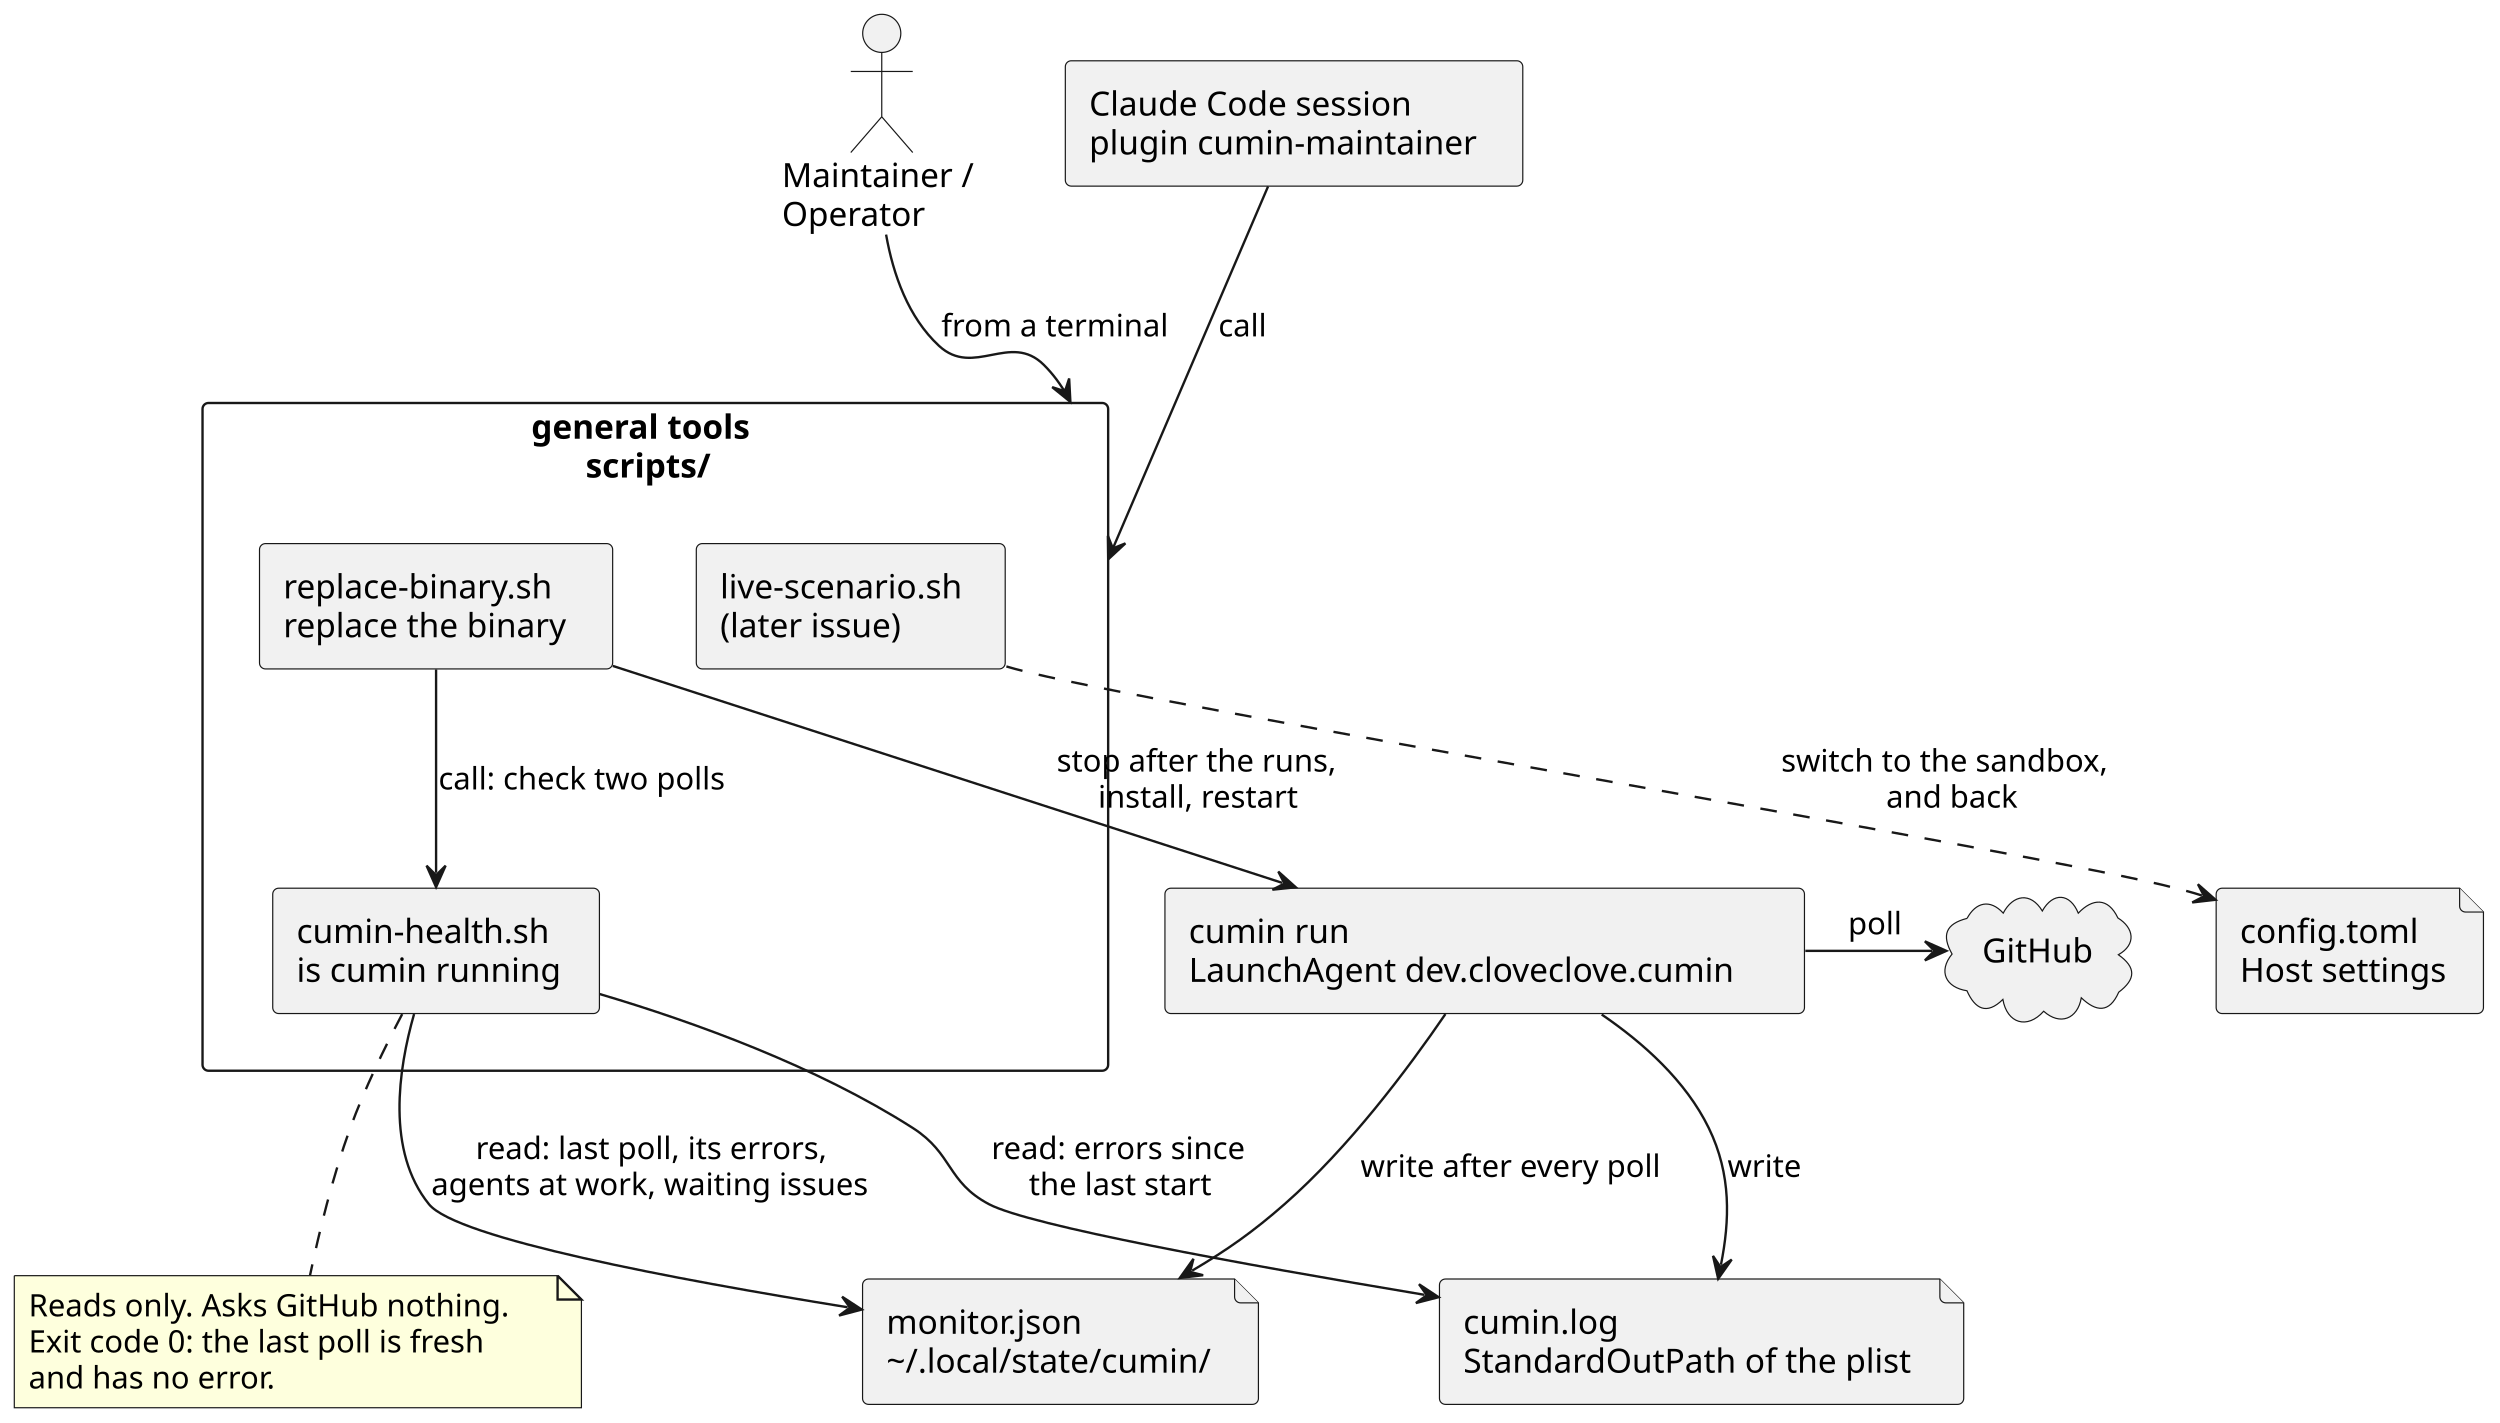
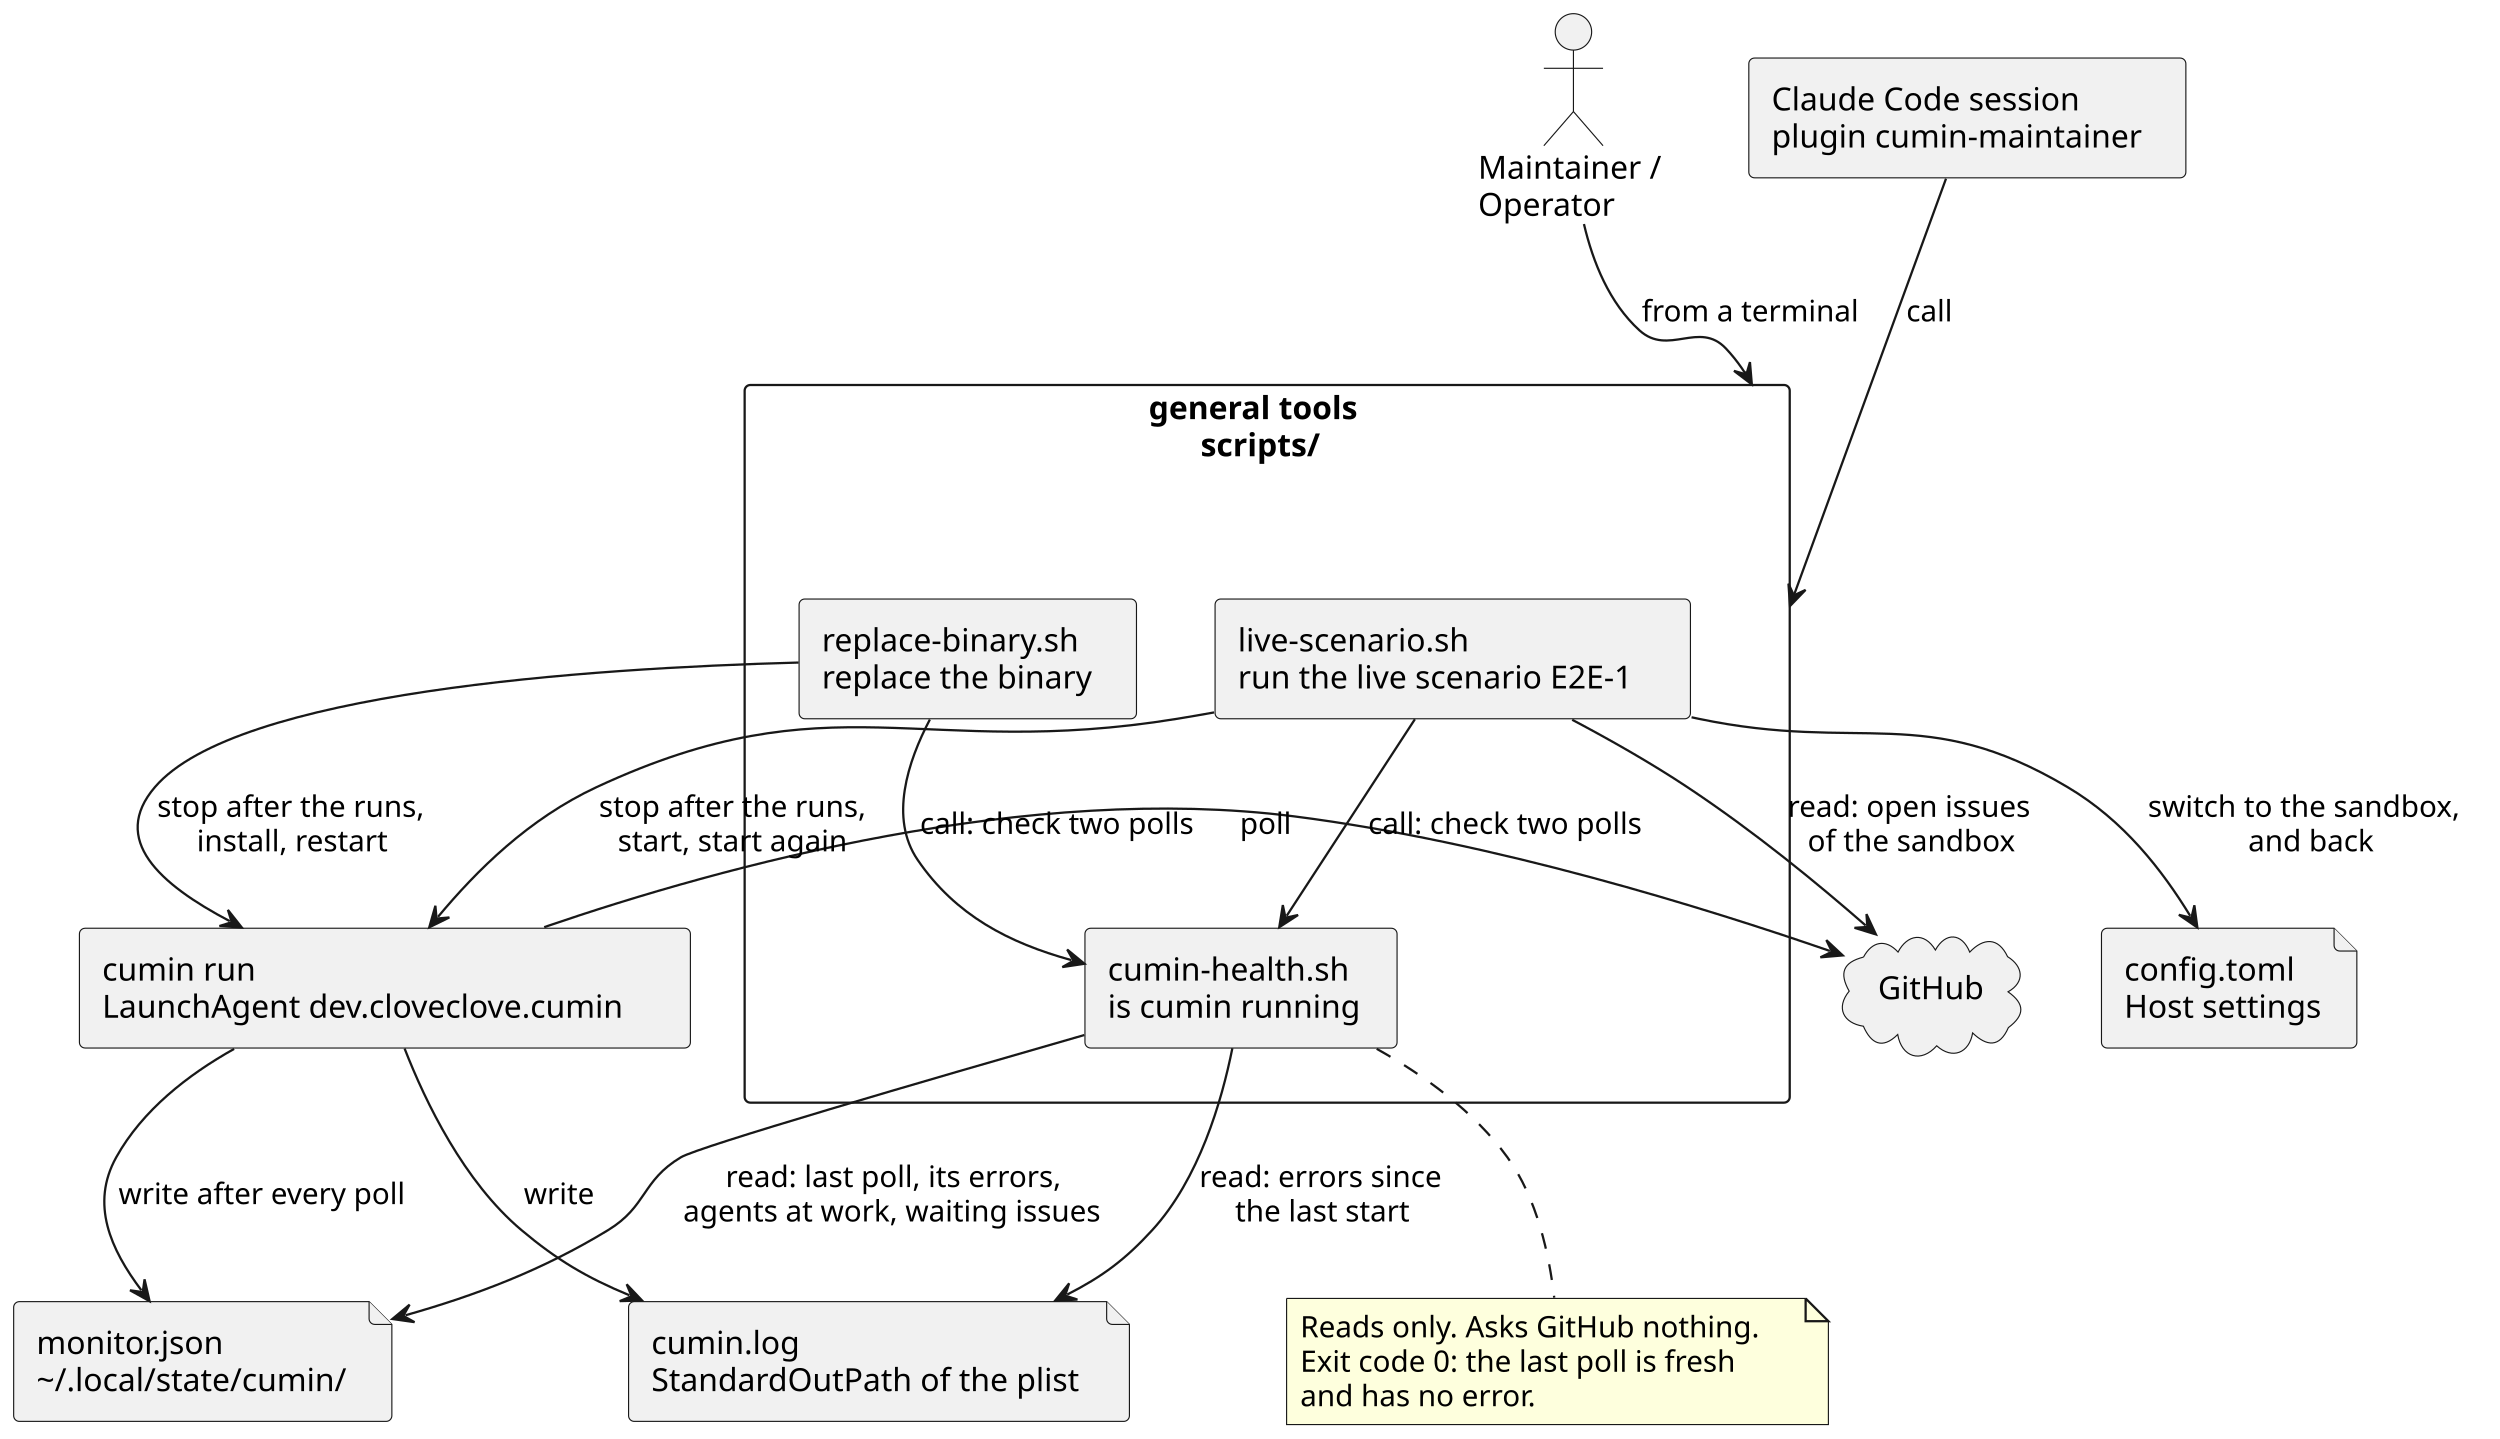
- <svg xmlns="http://www.w3.org/2000/svg" contentStyleType="text/css" data-diagram-type="DESCRIPTION" height="597px" preserveAspectRatio="none" style="width:1049px;height:597px;background:#FFFFFF;" version="1.1" viewBox="0 0 1049 597" width="1049px" zoomAndPan="magnify">
+ <svg xmlns="http://www.w3.org/2000/svg" contentStyleType="text/css" data-diagram-type="DESCRIPTION" height="632px" preserveAspectRatio="none" style="width:1098px;height:632px;background:#FFFFFF;" version="1.1" viewBox="0 0 1098 632" width="1098px" zoomAndPan="magnify">
  <defs />
  <g>
    <g class="cluster" data-entity="tools" data-source-line="10" data-uid="ent0004" id="cluster_tools">
-       <rect fill="none" height="280.19" rx="2.5" ry="2.5" style="stroke:#181818;stroke-width:1;" width="380" x="84.98" y="169.09" />
-       <text fill="#000000" font-family="sans-serif" font-size="14" font-weight="bold" lengthAdjust="spacing" textLength="104.064" x="222.948" y="184.085">general tools</text>
-       <text fill="#000000" font-family="sans-serif" font-size="14" font-weight="bold" lengthAdjust="spacing" textLength="58.495" x="245.732" y="200.382">scripts/</text>
+       <rect fill="none" height="315.19" rx="2.5" ry="2.5" style="stroke:#181818;stroke-width:1;" width="459" x="327.05" y="169.09" />
+       <text fill="#000000" font-family="sans-serif" font-size="14" font-weight="bold" lengthAdjust="spacing" textLength="104.064" x="504.518" y="184.085">general tools</text>
+       <text fill="#000000" font-family="sans-serif" font-size="14" font-weight="bold" lengthAdjust="spacing" textLength="58.495" x="527.302" y="200.382">scripts/</text>
    </g>
    <g class="entity" data-entity="health" data-source-line="11" data-uid="ent0005" id="entity_health">
-       <rect fill="#F1F1F1" height="52.594" rx="2.5" ry="2.5" style="stroke:#181818;stroke-width:0.5;" width="137.079" x="114.44" y="372.69" />
-       <text fill="#000000" font-family="sans-serif" font-size="14" lengthAdjust="spacing" textLength="112.957" x="124.44" y="395.685">cumin-health.sh</text>
-       <text fill="#000000" font-family="sans-serif" font-size="14" lengthAdjust="spacing" textLength="117.079" x="124.44" y="411.982">is cumin running</text>
+       <rect fill="#F1F1F1" height="52.594" rx="2.5" ry="2.5" style="stroke:#181818;stroke-width:0.5;" width="137.079" x="476.51" y="407.69" />
+       <text fill="#000000" font-family="sans-serif" font-size="14" lengthAdjust="spacing" textLength="112.957" x="486.51" y="430.685">cumin-health.sh</text>
+       <text fill="#000000" font-family="sans-serif" font-size="14" lengthAdjust="spacing" textLength="117.079" x="486.51" y="446.982">is cumin running</text>
    </g>
    <g class="entity" data-entity="replace" data-source-line="12" data-uid="ent0006" id="entity_replace">
-       <rect fill="#F1F1F1" height="52.594" rx="2.5" ry="2.5" style="stroke:#181818;stroke-width:0.5;" width="148.181" x="108.89" y="228.09" />
-       <text fill="#000000" font-family="sans-serif" font-size="14" lengthAdjust="spacing" textLength="121.974" x="118.89" y="251.085">replace-binary.sh</text>
-       <text fill="#000000" font-family="sans-serif" font-size="14" lengthAdjust="spacing" textLength="128.181" x="118.89" y="267.382">replace the binary</text>
+       <rect fill="#F1F1F1" height="52.594" rx="2.5" ry="2.5" style="stroke:#181818;stroke-width:0.5;" width="148.181" x="350.96" y="263.09" />
+       <text fill="#000000" font-family="sans-serif" font-size="14" lengthAdjust="spacing" textLength="121.974" x="360.96" y="286.085">replace-binary.sh</text>
+       <text fill="#000000" font-family="sans-serif" font-size="14" lengthAdjust="spacing" textLength="128.181" x="360.96" y="302.382">replace the binary</text>
    </g>
    <g class="entity" data-entity="live" data-source-line="13" data-uid="ent0007" id="entity_live">
-       <rect fill="#F1F1F1" height="52.594" rx="2.5" ry="2.5" style="stroke:#181818;stroke-width:0.5;" width="129.614" x="292.17" y="228.09" />
-       <text fill="#000000" font-family="sans-serif" font-size="14" lengthAdjust="spacing" textLength="109.614" x="302.17" y="251.085">live-scenario.sh</text>
-       <text fill="#000000" font-family="sans-serif" font-size="14" lengthAdjust="spacing" textLength="83.665" x="302.17" y="267.382">(later issue)</text>
+       <rect fill="#F1F1F1" height="52.594" rx="2.5" ry="2.5" style="stroke:#181818;stroke-width:0.5;" width="208.781" x="533.66" y="263.09" />
+       <text fill="#000000" font-family="sans-serif" font-size="14" lengthAdjust="spacing" textLength="109.614" x="543.66" y="286.085">live-scenario.sh</text>
+       <text fill="#000000" font-family="sans-serif" font-size="14" lengthAdjust="spacing" textLength="188.781" x="543.66" y="302.382">run the live scenario E2E-1</text>
    </g>
    <g class="entity" data-entity="person" data-source-line="7" data-uid="ent0002" id="entity_person">
-       <ellipse cx="369.984" cy="14" fill="#F1F1F1" rx="8" ry="8" style="stroke:#181818;stroke-width:0.5;" />
-       <path d="M369.984,22 L369.984,49 M356.984,30 L382.984,30 M369.984,49 L356.984,64 M369.984,49 L382.984,64" fill="none" style="stroke:#181818;stroke-width:0.5;" />
-       <text fill="#000000" font-family="sans-serif" font-size="14" lengthAdjust="spacing" textLength="83.788" x="328.09" y="78.495">Maintainer /</text>
-       <text fill="#000000" font-family="sans-serif" font-size="14" lengthAdjust="spacing" textLength="62.665" x="328.09" y="94.792">Operator</text>
+       <ellipse cx="691.054" cy="14" fill="#F1F1F1" rx="8" ry="8" style="stroke:#181818;stroke-width:0.5;" />
+       <path d="M691.054,22 L691.054,49 M678.054,30 L704.054,30 M691.054,49 L678.054,64 M691.054,49 L704.054,64" fill="none" style="stroke:#181818;stroke-width:0.5;" />
+       <text fill="#000000" font-family="sans-serif" font-size="14" lengthAdjust="spacing" textLength="83.788" x="649.16" y="78.495">Maintainer /</text>
+       <text fill="#000000" font-family="sans-serif" font-size="14" lengthAdjust="spacing" textLength="62.665" x="649.16" y="94.792">Operator</text>
    </g>
    <g class="entity" data-entity="session" data-source-line="8" data-uid="ent0003" id="entity_session">
-       <rect fill="#F1F1F1" height="52.594" rx="2.5" ry="2.5" style="stroke:#181818;stroke-width:0.5;" width="191.951" x="447.01" y="25.5" />
-       <text fill="#000000" font-family="sans-serif" font-size="14" lengthAdjust="spacing" textLength="145.182" x="457.01" y="48.495">Claude Code session</text>
-       <text fill="#000000" font-family="sans-serif" font-size="14" lengthAdjust="spacing" textLength="171.951" x="457.01" y="64.792">plugin cumin-maintainer</text>
+       <rect fill="#F1F1F1" height="52.594" rx="2.5" ry="2.5" style="stroke:#181818;stroke-width:0.5;" width="191.951" x="768.08" y="25.5" />
+       <text fill="#000000" font-family="sans-serif" font-size="14" lengthAdjust="spacing" textLength="145.182" x="778.08" y="48.495">Claude Code session</text>
+       <text fill="#000000" font-family="sans-serif" font-size="14" lengthAdjust="spacing" textLength="171.951" x="778.08" y="64.792">plugin cumin-maintainer</text>
    </g>
    <g class="entity" data-entity="run" data-source-line="16" data-uid="ent0008" id="entity_run">
-       <rect fill="#F1F1F1" height="52.594" rx="2.5" ry="2.5" style="stroke:#181818;stroke-width:0.5;" width="268.343" x="488.81" y="372.69" />
-       <text fill="#000000" font-family="sans-serif" font-size="14" lengthAdjust="spacing" textLength="70.923" x="498.81" y="395.685">cumin run</text>
-       <text fill="#000000" font-family="sans-serif" font-size="14" lengthAdjust="spacing" textLength="248.343" x="498.81" y="411.982">LaunchAgent dev.cloveclove.cumin</text>
+       <rect fill="#F1F1F1" height="52.594" rx="2.5" ry="2.5" style="stroke:#181818;stroke-width:0.5;" width="268.343" x="34.88" y="407.69" />
+       <text fill="#000000" font-family="sans-serif" font-size="14" lengthAdjust="spacing" textLength="70.923" x="44.88" y="430.685">cumin run</text>
+       <text fill="#000000" font-family="sans-serif" font-size="14" lengthAdjust="spacing" textLength="248.343" x="44.88" y="446.982">LaunchAgent dev.cloveclove.cumin</text>
    </g>
    <g class="entity" data-entity="monitor" data-source-line="17" data-uid="ent0009" id="entity_monitor">
-       <path d="M361.93,539.18 L361.93,586.774 A2.5,2.5 0 0 0 364.43,589.274 L525.534,589.274 A2.5,2.5 0 0 0 528.034,586.774 L528.034,546.68 L518.034,536.68 L364.43,536.68 A2.5,2.5 0 0 0 361.93,539.18" fill="#F1F1F1" style="stroke:#181818;stroke-width:0.5;" />
-       <path d="M518.034,536.68 L518.034,544.18 A2.5,2.5 0 0 0 520.534,546.68 L528.034,546.68" fill="#F1F1F1" style="stroke:#181818;stroke-width:0.5;" />
-       <text fill="#000000" font-family="sans-serif" font-size="14" lengthAdjust="spacing" textLength="87.849" x="371.93" y="559.675">monitor.json</text>
-       <text fill="#000000" font-family="sans-serif" font-size="14" lengthAdjust="spacing" textLength="146.105" x="371.93" y="575.972">~/.local/state/cumin/</text>
+       <path d="M6,574.18 L6,621.774 A2.5,2.5 0 0 0 8.5,624.274 L169.605,624.274 A2.5,2.5 0 0 0 172.105,621.774 L172.105,581.68 L162.105,571.68 L8.5,571.68 A2.5,2.5 0 0 0 6,574.18" fill="#F1F1F1" style="stroke:#181818;stroke-width:0.5;" />
+       <path d="M162.105,571.68 L162.105,579.18 A2.5,2.5 0 0 0 164.605,581.68 L172.105,581.68" fill="#F1F1F1" style="stroke:#181818;stroke-width:0.5;" />
+       <text fill="#000000" font-family="sans-serif" font-size="14" lengthAdjust="spacing" textLength="87.849" x="16" y="594.675">monitor.json</text>
+       <text fill="#000000" font-family="sans-serif" font-size="14" lengthAdjust="spacing" textLength="146.105" x="16" y="610.972">~/.local/state/cumin/</text>
    </g>
    <g class="entity" data-entity="log" data-source-line="18" data-uid="ent0010" id="entity_log">
-       <path d="M604,539.18 L604,586.774 A2.5,2.5 0 0 0 606.5,589.274 L821.472,589.274 A2.5,2.5 0 0 0 823.972,586.774 L823.972,546.68 L813.972,536.68 L606.5,536.68 A2.5,2.5 0 0 0 604,539.18" fill="#F1F1F1" style="stroke:#181818;stroke-width:0.5;" />
-       <path d="M813.972,536.68 L813.972,544.18 A2.5,2.5 0 0 0 816.472,546.68 L823.972,546.68" fill="#F1F1F1" style="stroke:#181818;stroke-width:0.5;" />
-       <text fill="#000000" font-family="sans-serif" font-size="14" lengthAdjust="spacing" textLength="68.763" x="614" y="559.675">cumin.log</text>
-       <text fill="#000000" font-family="sans-serif" font-size="14" lengthAdjust="spacing" textLength="199.972" x="614" y="575.972">StandardOutPath of the plist</text>
+       <path d="M276.07,574.18 L276.07,621.774 A2.5,2.5 0 0 0 278.57,624.274 L493.542,624.274 A2.5,2.5 0 0 0 496.042,621.774 L496.042,581.68 L486.042,571.68 L278.57,571.68 A2.5,2.5 0 0 0 276.07,574.18" fill="#F1F1F1" style="stroke:#181818;stroke-width:0.5;" />
+       <path d="M486.042,571.68 L486.042,579.18 A2.5,2.5 0 0 0 488.542,581.68 L496.042,581.68" fill="#F1F1F1" style="stroke:#181818;stroke-width:0.5;" />
+       <text fill="#000000" font-family="sans-serif" font-size="14" lengthAdjust="spacing" textLength="68.763" x="286.07" y="594.675">cumin.log</text>
+       <text fill="#000000" font-family="sans-serif" font-size="14" lengthAdjust="spacing" textLength="199.972" x="286.07" y="610.972">StandardOutPath of the plist</text>
    </g>
    <g class="entity" data-entity="settings" data-source-line="19" data-uid="ent0011" id="entity_settings">
-       <path d="M929.9,375.19 L929.9,422.784 A2.5,2.5 0 0 0 932.4,425.284 L1039.555,425.284 A2.5,2.5 0 0 0 1042.055,422.784 L1042.055,382.69 L1032.055,372.69 L932.4,372.69 A2.5,2.5 0 0 0 929.9,375.19" fill="#F1F1F1" style="stroke:#181818;stroke-width:0.5;" />
-       <path d="M1032.055,372.69 L1032.055,380.19 A2.5,2.5 0 0 0 1034.555,382.69 L1042.055,382.69" fill="#F1F1F1" style="stroke:#181818;stroke-width:0.5;" />
-       <text fill="#000000" font-family="sans-serif" font-size="14" lengthAdjust="spacing" textLength="78.873" x="939.9" y="395.685">config.toml</text>
-       <text fill="#000000" font-family="sans-serif" font-size="14" lengthAdjust="spacing" textLength="92.155" x="939.9" y="411.982">Host settings</text>
+       <path d="M922.97,410.19 L922.97,457.784 A2.5,2.5 0 0 0 925.47,460.284 L1032.625,460.284 A2.5,2.5 0 0 0 1035.125,457.784 L1035.125,417.69 L1025.125,407.69 L925.47,407.69 A2.5,2.5 0 0 0 922.97,410.19" fill="#F1F1F1" style="stroke:#181818;stroke-width:0.5;" />
+       <path d="M1025.125,407.69 L1025.125,415.19 A2.5,2.5 0 0 0 1027.625,417.69 L1035.125,417.69" fill="#F1F1F1" style="stroke:#181818;stroke-width:0.5;" />
+       <text fill="#000000" font-family="sans-serif" font-size="14" lengthAdjust="spacing" textLength="78.873" x="932.97" y="430.685">config.toml</text>
+       <text fill="#000000" font-family="sans-serif" font-size="14" lengthAdjust="spacing" textLength="92.155" x="932.97" y="446.982">Host settings</text>
    </g>
    <g class="entity" data-entity="github" data-source-line="20" data-uid="ent0012" id="entity_github">
-       <path d="M825.373,385.357 C829.048,378.549 834.998,377.103 840.55,383.139 C844.597,375.424 852.033,374.076 856.955,382.235 C861.423,374.285 868.584,374.66 872.046,383.158 C878,376.911 884.527,376.429 888.665,385.171 C895.417,389.333 896.563,396.254 888.872,400.609 C896.398,405.925 896.253,410.881 889.012,416.328 C885.085,425.305 879.469,424.555 873.317,418.68 C871.792,427.531 864.435,430.524 857.53,424.322 C850.608,432.079 842.165,429.441 840.404,419.366 C833.594,426.088 828.679,423.331 825.332,415.724 C816.541,414.37 813.078,407.664 819.089,400.313 C814.618,392.357 816.39,387.66 825.373,385.357" fill="#F1F1F1" style="stroke:#181818;stroke-width:0.5;" />
-       <text fill="#000000" font-family="sans-serif" font-size="14" lengthAdjust="spacing" textLength="48.515" x="831.72" y="403.835">GitHub</text>
+       <path d="M818.443,420.357 C822.118,413.549 828.068,412.103 833.62,418.139 C837.667,410.424 845.103,409.076 850.025,417.235 C854.493,409.285 861.654,409.66 865.116,418.158 C871.07,411.911 877.597,411.429 881.735,420.171 C888.487,424.333 889.633,431.254 881.942,435.609 C889.468,440.925 889.323,445.881 882.082,451.328 C878.155,460.305 872.539,459.555 866.387,453.68 C864.861,462.531 857.505,465.524 850.6,459.322 C843.678,467.079 835.235,464.441 833.473,454.366 C826.664,461.088 821.749,458.331 818.402,450.724 C809.611,449.37 806.148,442.664 812.159,435.313 C807.688,427.357 809.46,422.66 818.443,420.357" fill="#F1F1F1" style="stroke:#181818;stroke-width:0.5;" />
+       <text fill="#000000" font-family="sans-serif" font-size="14" lengthAdjust="spacing" textLength="48.515" x="824.79" y="438.835">GitHub</text>
    </g>
-     <g class="entity" data-entity="GMN23" data-source-line="36" data-uid="ent0024" id="entity_GMN23">
-       <path d="M6,535.28 L6,590.678 L243.963,590.678 L243.963,545.28 L233.963,535.28 L6,535.28" fill="#FEFFDD" style="stroke:#181818;stroke-width:0.5;" />
-       <path d="M233.963,535.28 L233.963,545.28 L243.963,545.28 L233.963,535.28" fill="#FEFFDD" style="stroke:#181818;stroke-width:1;" />
-       <text fill="#000000" font-family="sans-serif" font-size="13" lengthAdjust="spacing" textLength="216.963" x="12" y="552.347">Reads only. Asks GitHub nothing.</text>
-       <text fill="#000000" font-family="sans-serif" font-size="13" lengthAdjust="spacing" textLength="209.073" x="12" y="567.48">Exit code 0: the last poll is fresh</text>
-       <text fill="#000000" font-family="sans-serif" font-size="13" lengthAdjust="spacing" textLength="112.144" x="12" y="582.612">and has no error.</text>
+     <g class="entity" data-entity="GMN26" data-source-line="39" data-uid="ent0027" id="entity_GMN26">
+       <path d="M565.07,570.28 L565.07,625.678 L803.033,625.678 L803.033,580.28 L793.033,570.28 L565.07,570.28" fill="#FEFFDD" style="stroke:#181818;stroke-width:0.5;" />
+       <path d="M793.033,570.28 L793.033,580.28 L803.033,580.28 L793.033,570.28" fill="#FEFFDD" style="stroke:#181818;stroke-width:1;" />
+       <text fill="#000000" font-family="sans-serif" font-size="13" lengthAdjust="spacing" textLength="216.963" x="571.07" y="587.347">Reads only. Asks GitHub nothing.</text>
+       <text fill="#000000" font-family="sans-serif" font-size="13" lengthAdjust="spacing" textLength="209.073" x="571.07" y="602.48">Exit code 0: the last poll is fresh</text>
+       <text fill="#000000" font-family="sans-serif" font-size="13" lengthAdjust="spacing" textLength="112.144" x="571.07" y="617.612">and has no error.</text>
    </g>
    <g class="link" data-entity-1="person" data-entity-2="tools" data-source-line="22" data-uid="lnk13" id="link_person_tools">
-       <path d="M371.8,98.43 C374.79,115.28 381.12,133.16 393.98,145.09 C408.55,158.62 423.88,139.09 437.98,153.09 C441.942,157.024 445.217,161.508 447.914,166.348 C448.251,166.953 448.579,167.563 448.899,168.179 C448.978,168.333 446.335,163.14 446.414,163.295" fill="none" id="person-to-tools" style="stroke:#181818;stroke-width:1;" />
-       <polygon fill="#181818" points="449.136,168.642,448.617,158.806,446.867,164.186,441.488,162.437,449.136,168.642" style="stroke:#181818;stroke-width:1;" />
-       <text fill="#000000" font-family="sans-serif" font-size="13" lengthAdjust="spacing" textLength="101.302" x="394.98" y="141.157">from a terminal</text>
+       <path d="M695.67,98.4 C699.63,115.25 706.87,133.13 720.05,145.09 C732.83,156.69 746.22,140.53 758.05,153.09 C760.613,155.814 762.937,158.714 765.04,161.76 C766.092,163.283 767.089,164.842 768.033,166.433 C768.505,167.229 766.072,162.775 766.519,163.587" fill="none" id="person-to-tools" style="stroke:#181818;stroke-width:1;" />
+       <polygon fill="#181818" points="769.41,168.844,768.578,159.03,767.001,164.463,761.568,162.886,769.41,168.844" style="stroke:#181818;stroke-width:1;" />
+       <text fill="#000000" font-family="sans-serif" font-size="13" lengthAdjust="spacing" textLength="101.302" x="721.05" y="141.157">from a terminal</text>
    </g>
    <g class="link" data-entity-1="session" data-entity-2="tools" data-source-line="23" data-uid="lnk14" id="link_session_tools">
-       <path d="M532.09,78.2 C520.7,104.77 502.327,147.625 486.605,184.298 C478.744,202.634 471.545,219.424 466.213,231.861 C465.88,232.638 465.554,233.399 465.235,234.141 C465.156,234.327 467.441,228.997 467.362,229.18" fill="none" id="session-to-tools" style="stroke:#181818;stroke-width:1;" />
-       <polygon fill="#181818" points="464.998,234.695,472.221,227.999,466.968,230.099,464.868,224.847,464.998,234.695" style="stroke:#181818;stroke-width:1;" />
-       <text fill="#000000" font-family="sans-serif" font-size="13" lengthAdjust="spacing" textLength="22.337" x="511.21" y="141.157">call</text>
+       <path d="M854.69,78.46 C843.715,108.51 824.977,159.835 808.778,204.213 C800.678,226.401 793.212,246.853 787.668,262.04 C787.322,262.99 786.983,263.918 786.652,264.825 C786.486,265.279 788.38,260.091 788.218,260.534" fill="none" id="session-to-tools" style="stroke:#181818;stroke-width:1;" />
+       <polygon fill="#181818" points="786.161,266.17,793.004,259.087,787.875,261.473,785.489,256.344,786.161,266.17" style="stroke:#181818;stroke-width:1;" />
+       <text fill="#000000" font-family="sans-serif" font-size="13" lengthAdjust="spacing" textLength="22.337" x="837.24" y="141.157">call</text>
    </g>
    <g class="link" data-entity-1="run" data-entity-2="monitor" data-source-line="25" data-uid="lnk15" id="link_run_monitor">
-       <path d="M606.5,425.5 C590.95,448.25 566.05,481.53 538.98,505.28 C525.8,516.84 515.115,524.367 500.225,533.167" fill="none" id="run-to-monitor" style="stroke:#181818;stroke-width:1;" />
-       <polygon fill="#181818" points="495.06,536.22,504.843,535.085,499.365,533.676,500.773,528.197,495.06,536.22" style="stroke:#181818;stroke-width:1;" />
-       <text fill="#000000" font-family="sans-serif" font-size="13" lengthAdjust="spacing" textLength="136.221" x="570.89" y="493.847">write after every poll</text>
+       <path d="M102.82,460.68 C82.52,472.04 62.54,487.63 51.05,508.28 C39.65,528.78 48.483,548.595 62.093,566.685" fill="none" id="run-to-monitor" style="stroke:#181818;stroke-width:1;" />
+       <polygon fill="#181818" points="65.7,571.48,63.486,561.883,62.694,567.485,57.093,566.693,65.7,571.48" style="stroke:#181818;stroke-width:1;" />
+       <text fill="#000000" font-family="sans-serif" font-size="13" lengthAdjust="spacing" textLength="136.221" x="52.05" y="528.847">write after every poll</text>
    </g>
    <g class="link" data-entity-1="run" data-entity-2="log" data-source-line="26" data-uid="lnk16" id="link_run_log">
-       <path d="M672.07,425.69 C689.59,437.62 707.36,453.57 716.98,473.28 C726.58,492.94 725.775,512.194 722.115,530.684" fill="none" id="run-to-log" style="stroke:#181818;stroke-width:1;" />
-       <polygon fill="#181818" points="720.95,536.57,726.621,528.518,721.921,531.665,718.774,526.965,720.95,536.57" style="stroke:#181818;stroke-width:1;" />
-       <text fill="#000000" font-family="sans-serif" font-size="13" lengthAdjust="spacing" textLength="32.684" x="724.87" y="493.847">write</text>
+       <path d="M177.69,460.5 C186.94,484.22 203.78,519.01 229.05,540.28 C244.46,553.25 257.526,561.066 276.476,568.906" fill="none" id="run-to-log" style="stroke:#181818;stroke-width:1;" />
+       <polygon fill="#181818" points="282.02,571.2,275.233,564.063,277.4,569.288,272.175,571.456,282.02,571.2" style="stroke:#181818;stroke-width:1;" />
+       <text fill="#000000" font-family="sans-serif" font-size="13" lengthAdjust="spacing" textLength="32.684" x="230.05" y="528.847">write</text>
    </g>
    <g class="link" data-entity-1="run" data-entity-2="github" data-source-line="27" data-uid="lnk17" id="link_run_github">
-       <path d="M757.51,398.98 C779.1,398.98 793.84,398.98 810.68,398.98" fill="none" id="run-to-github" style="stroke:#181818;stroke-width:1;" />
-       <polygon fill="#181818" points="816.68,398.98,807.68,394.98,811.68,398.98,807.68,402.98,816.68,398.98" style="stroke:#181818;stroke-width:1;" />
-       <text fill="#000000" font-family="sans-serif" font-size="13" lengthAdjust="spacing" textLength="23.429" x="775.44" y="392.047">poll</text>
+       <path d="M239.01,407.2 C318.45,379.97 452.15,343.73 568.55,358.57 C656.34,369.76 749.919,399.09 803.659,417.66" fill="none" id="run-to-github" style="stroke:#181818;stroke-width:1;" />
+       <polygon fill="#181818" points="809.33,419.62,802.13,412.9,804.604,417.987,799.517,420.461,809.33,419.62" style="stroke:#181818;stroke-width:1;" />
+       <text fill="#000000" font-family="sans-serif" font-size="13" lengthAdjust="spacing" textLength="23.429" x="544.55" y="366.257">poll</text>
    </g>
    <g class="link" data-entity-1="health" data-entity-2="monitor" data-source-line="29" data-uid="lnk18" id="link_health_monitor">
-       <path d="M173.75,425.48 C167.08,448.85 162.04,483.1 179.98,505.28 C191.57,519.62 282.397,536.704 355.677,548.534" fill="none" id="health-to-monitor" style="stroke:#181818;stroke-width:1;" />
-       <polygon fill="#181818" points="361.6,549.49,353.353,544.107,356.664,548.693,352.077,552.005,361.6,549.49" style="stroke:#181818;stroke-width:1;" />
-       <text fill="#000000" font-family="sans-serif" font-size="13" lengthAdjust="spacing" textLength="159.853" x="199.598" y="486.347">read: last poll, its errors,</text>
-       <text fill="#000000" font-family="sans-serif" font-size="13" lengthAdjust="spacing" textLength="197.088" x="180.98" y="501.48">agents at work, waiting issues</text>
+       <path d="M476.25,454.58 C406.25,474.66 306.92,503.59 299.05,508.28 C281.78,518.58 284.23,529.82 267.05,540.28 C238.24,557.82 209.232,568.833 178.092,577.663" fill="none" id="health-to-monitor" style="stroke:#181818;stroke-width:1;" />
+       <polygon fill="#181818" points="172.32,579.3,182.07,580.693,177.13,577.936,179.887,572.996,172.32,579.3" style="stroke:#181818;stroke-width:1;" />
+       <text fill="#000000" font-family="sans-serif" font-size="13" lengthAdjust="spacing" textLength="159.853" x="318.668" y="521.347">read: last poll, its errors,</text>
+       <text fill="#000000" font-family="sans-serif" font-size="13" lengthAdjust="spacing" textLength="197.088" x="300.05" y="536.48">agents at work, waiting issues</text>
    </g>
    <g class="link" data-entity-1="health" data-entity-2="log" data-source-line="30" data-uid="lnk19" id="link_health_log">
-       <path d="M251.66,417.11 C291.91,429.05 342.62,447.51 382.98,473.28 C399.93,484.11 397.2,495.88 414.98,505.28 C431.91,514.23 519.672,530.25 597.722,543.31" fill="none" id="health-to-log" style="stroke:#181818;stroke-width:1;" />
-       <polygon fill="#181818" points="603.64,544.3,595.423,538.87,598.709,543.475,594.103,546.76,603.64,544.3" style="stroke:#181818;stroke-width:1;" />
-       <text fill="#000000" font-family="sans-serif" font-size="13" lengthAdjust="spacing" textLength="114.734" x="415.98" y="486.347">read: errors since</text>
-       <text fill="#000000" font-family="sans-serif" font-size="13" lengthAdjust="spacing" textLength="83.326" x="431.684" y="501.48">the last start</text>
+       <path d="M541.26,460.37 C536.59,483.67 526.6,517.87 506.05,540.28 C494.3,553.1 484.386,560.576 468.706,568.566" fill="none" id="health-to-log" style="stroke:#181818;stroke-width:1;" />
+       <polygon fill="#181818" points="463.36,571.29,473.195,570.768,467.815,569.02,469.563,563.64,463.36,571.29" style="stroke:#181818;stroke-width:1;" />
+       <text fill="#000000" font-family="sans-serif" font-size="13" lengthAdjust="spacing" textLength="114.734" x="526.74" y="521.347">read: errors since</text>
+       <text fill="#000000" font-family="sans-serif" font-size="13" lengthAdjust="spacing" textLength="83.326" x="542.444" y="536.48">the last start</text>
    </g>
    <g class="link" data-entity-1="replace" data-entity-2="run" data-source-line="31" data-uid="lnk20" id="link_replace_run">
-       <path d="M257.12,279.42 C336.6,305.17 456.582,344.06 537.992,370.44" fill="none" id="replace-to-run" style="stroke:#181818;stroke-width:1;" />
-       <polygon fill="#181818" points="543.7,372.29,536.371,365.711,538.943,370.749,533.905,373.321,543.7,372.29" style="stroke:#181818;stroke-width:1;" />
-       <text fill="#000000" font-family="sans-serif" font-size="13" lengthAdjust="spacing" textLength="125.519" x="443.39" y="323.757">stop after the runs,</text>
-       <text fill="#000000" font-family="sans-serif" font-size="13" lengthAdjust="spacing" textLength="90.797" x="460.751" y="338.89">install, restart</text>
+       <path d="M350.77,290.99 C257.04,293.51 103.71,304.08 68.05,345.69 C48.29,368.74 69.9,388.267 100.89,404.567" fill="none" id="replace-to-run" style="stroke:#181818;stroke-width:1;" />
+       <polygon fill="#181818" points="106.2,407.36,100.097,399.63,101.775,405.032,96.373,406.711,106.2,407.36" style="stroke:#181818;stroke-width:1;" />
+       <text fill="#000000" font-family="sans-serif" font-size="13" lengthAdjust="spacing" textLength="125.519" x="69.05" y="358.757">stop after the runs,</text>
+       <text fill="#000000" font-family="sans-serif" font-size="13" lengthAdjust="spacing" textLength="90.797" x="86.411" y="373.89">install, restart</text>
    </g>
    <g class="link" data-entity-1="replace" data-entity-2="health" data-source-line="32" data-uid="lnk21" id="link_replace_health">
-       <path d="M182.98,280.88 C182.98,306.68 182.98,340.34 182.98,366.23" fill="none" id="replace-to-health" style="stroke:#181818;stroke-width:1;" />
-       <polygon fill="#181818" points="182.98,372.23,186.98,363.23,182.98,367.23,178.98,363.23,182.98,372.23" style="stroke:#181818;stroke-width:1;" />
-       <text fill="#000000" font-family="sans-serif" font-size="13" lengthAdjust="spacing" textLength="131.06" x="183.98" y="331.257">call: check two polls</text>
+       <path d="M408.4,316.01 C398.66,334.51 390.53,359.37 403.05,377.69 C419.7,402.04 443.008,414.069 470.528,421.689" fill="none" id="replace-to-health" style="stroke:#181818;stroke-width:1;" />
+       <polygon fill="#181818" points="476.31,423.29,468.704,417.033,471.491,421.956,466.569,424.743,476.31,423.29" style="stroke:#181818;stroke-width:1;" />
+       <text fill="#000000" font-family="sans-serif" font-size="13" lengthAdjust="spacing" textLength="131.06" x="404.05" y="366.257">call: check two polls</text>
    </g>
-     <g class="link" data-entity-1="live" data-entity-2="settings" data-source-line="33" data-uid="lnk22" id="link_live_settings">
-       <path d="M422.27,279.64 C423.51,280 424.75,280.35 425.98,280.69 C479.07,295.33 859.77,358.52 912.98,372.69 C918.43,374.14 918.324,373.997 923.914,375.747" fill="none" id="live-to-settings" style="stroke:#181818;stroke-width:1;stroke-dasharray:7,7;" />
-       <polygon fill="#181818" points="929.64,377.54,922.246,371.034,924.868,376.046,919.856,378.668,929.64,377.54" style="stroke:#181818;stroke-width:1;" />
-       <text fill="#000000" font-family="sans-serif" font-size="13" lengthAdjust="spacing" textLength="147.545" x="747.4" y="323.757">switch to the sandbox,</text>
-       <text fill="#000000" font-family="sans-serif" font-size="13" lengthAdjust="spacing" textLength="59.484" x="791.431" y="338.89">and back</text>
+     <g class="link" data-entity-1="live" data-entity-2="run" data-source-line="33" data-uid="lnk22" id="link_live_run">
+       <path d="M533.22,312.9 C527.76,313.89 522.35,314.82 517.05,315.69 C404.42,334.05 365.52,297.55 262.05,345.69 C232.14,359.61 209.384,382.283 192.374,402.673" fill="none" id="live-to-run" style="stroke:#181818;stroke-width:1;" />
+       <polygon fill="#181818" points="188.53,407.28,197.367,402.931,191.733,403.441,191.224,397.807,188.53,407.28" style="stroke:#181818;stroke-width:1;" />
+       <text fill="#000000" font-family="sans-serif" font-size="13" lengthAdjust="spacing" textLength="125.519" x="263.05" y="358.757">stop after the runs,</text>
+       <text fill="#000000" font-family="sans-serif" font-size="13" lengthAdjust="spacing" textLength="108.989" x="271.315" y="373.89">start, start again</text>
    </g>
-     <g class="link" data-entity-1="health" data-entity-2="GMN23" data-source-line="36" data-uid="lnk25" id="link_health_GMN23">
-       <path d="M168.77,425.51 C161.5,439.34 152.96,456.9 146.98,473.28 C139.59,493.55 133.84,517.32 130.08,535.15" fill="none" id="health-GMN23" style="stroke:#181818;stroke-width:1;stroke-dasharray:7,7;" />
+     <g class="link" data-entity-1="live" data-entity-2="settings" data-source-line="34" data-uid="lnk23" id="link_live_settings">
+       <path d="M742.93,315.03 C743.97,315.25 745.02,315.47 746.05,315.69 C817.72,330.71 845.08,308.32 908.05,345.69 C932.92,360.44 949.619,382.198 961.939,402.248" fill="none" id="live-to-settings" style="stroke:#181818;stroke-width:1;" />
+       <polygon fill="#181818" points="965.08,407.36,963.776,397.598,962.462,403.1,956.96,401.786,965.08,407.36" style="stroke:#181818;stroke-width:1;" />
+       <text fill="#000000" font-family="sans-serif" font-size="13" lengthAdjust="spacing" textLength="147.545" x="943.36" y="358.757">switch to the sandbox,</text>
+       <text fill="#000000" font-family="sans-serif" font-size="13" lengthAdjust="spacing" textLength="59.484" x="987.39" y="373.89">and back</text>
+     </g>
+     <g class="link" data-entity-1="live" data-entity-2="health" data-source-line="35" data-uid="lnk24" id="link_live_health">
+       <path d="M621.43,315.88 C604.6,341.68 582.007,376.314 565.127,402.204" fill="none" id="live-to-health" style="stroke:#181818;stroke-width:1;" />
+       <polygon fill="#181818" points="561.85,407.23,570.116,401.875,564.581,403.042,563.415,397.506,561.85,407.23" style="stroke:#181818;stroke-width:1;" />
+       <text fill="#000000" font-family="sans-serif" font-size="13" lengthAdjust="spacing" textLength="131.06" x="600.88" y="366.257">call: check two polls</text>
+     </g>
+     <g class="link" data-entity-1="live" data-entity-2="github" data-source-line="36" data-uid="lnk25" id="link_live_github">
+       <path d="M690.5,316.12 C707.05,324.87 725.16,335.13 741.05,345.69 C770.98,365.56 798.127,387.928 819.387,406.458" fill="none" id="live-to-github" style="stroke:#181818;stroke-width:1;" />
+       <polygon fill="#181818" points="823.91,410.4,819.754,401.471,820.141,407.115,814.497,407.502,823.91,410.4" style="stroke:#181818;stroke-width:1;" />
+       <text fill="#000000" font-family="sans-serif" font-size="13" lengthAdjust="spacing" textLength="114.816" x="785.1" y="358.757">read: open issues</text>
+       <text fill="#000000" font-family="sans-serif" font-size="13" lengthAdjust="spacing" textLength="97.259" x="793.879" y="373.89">of the sandbox</text>
+     </g>
+     <g class="link" data-entity-1="health" data-entity-2="GMN26" data-source-line="39" data-uid="lnk28" id="link_health_GMN26">
+       <path d="M604.64,460.64 C625.58,472.37 647.49,488.19 662.05,508.28 C675.09,526.27 680.44,551.11 682.62,569.93" fill="none" id="health-GMN26" style="stroke:#181818;stroke-width:1;stroke-dasharray:7,7;" />
    </g>
  </g>
</svg>
